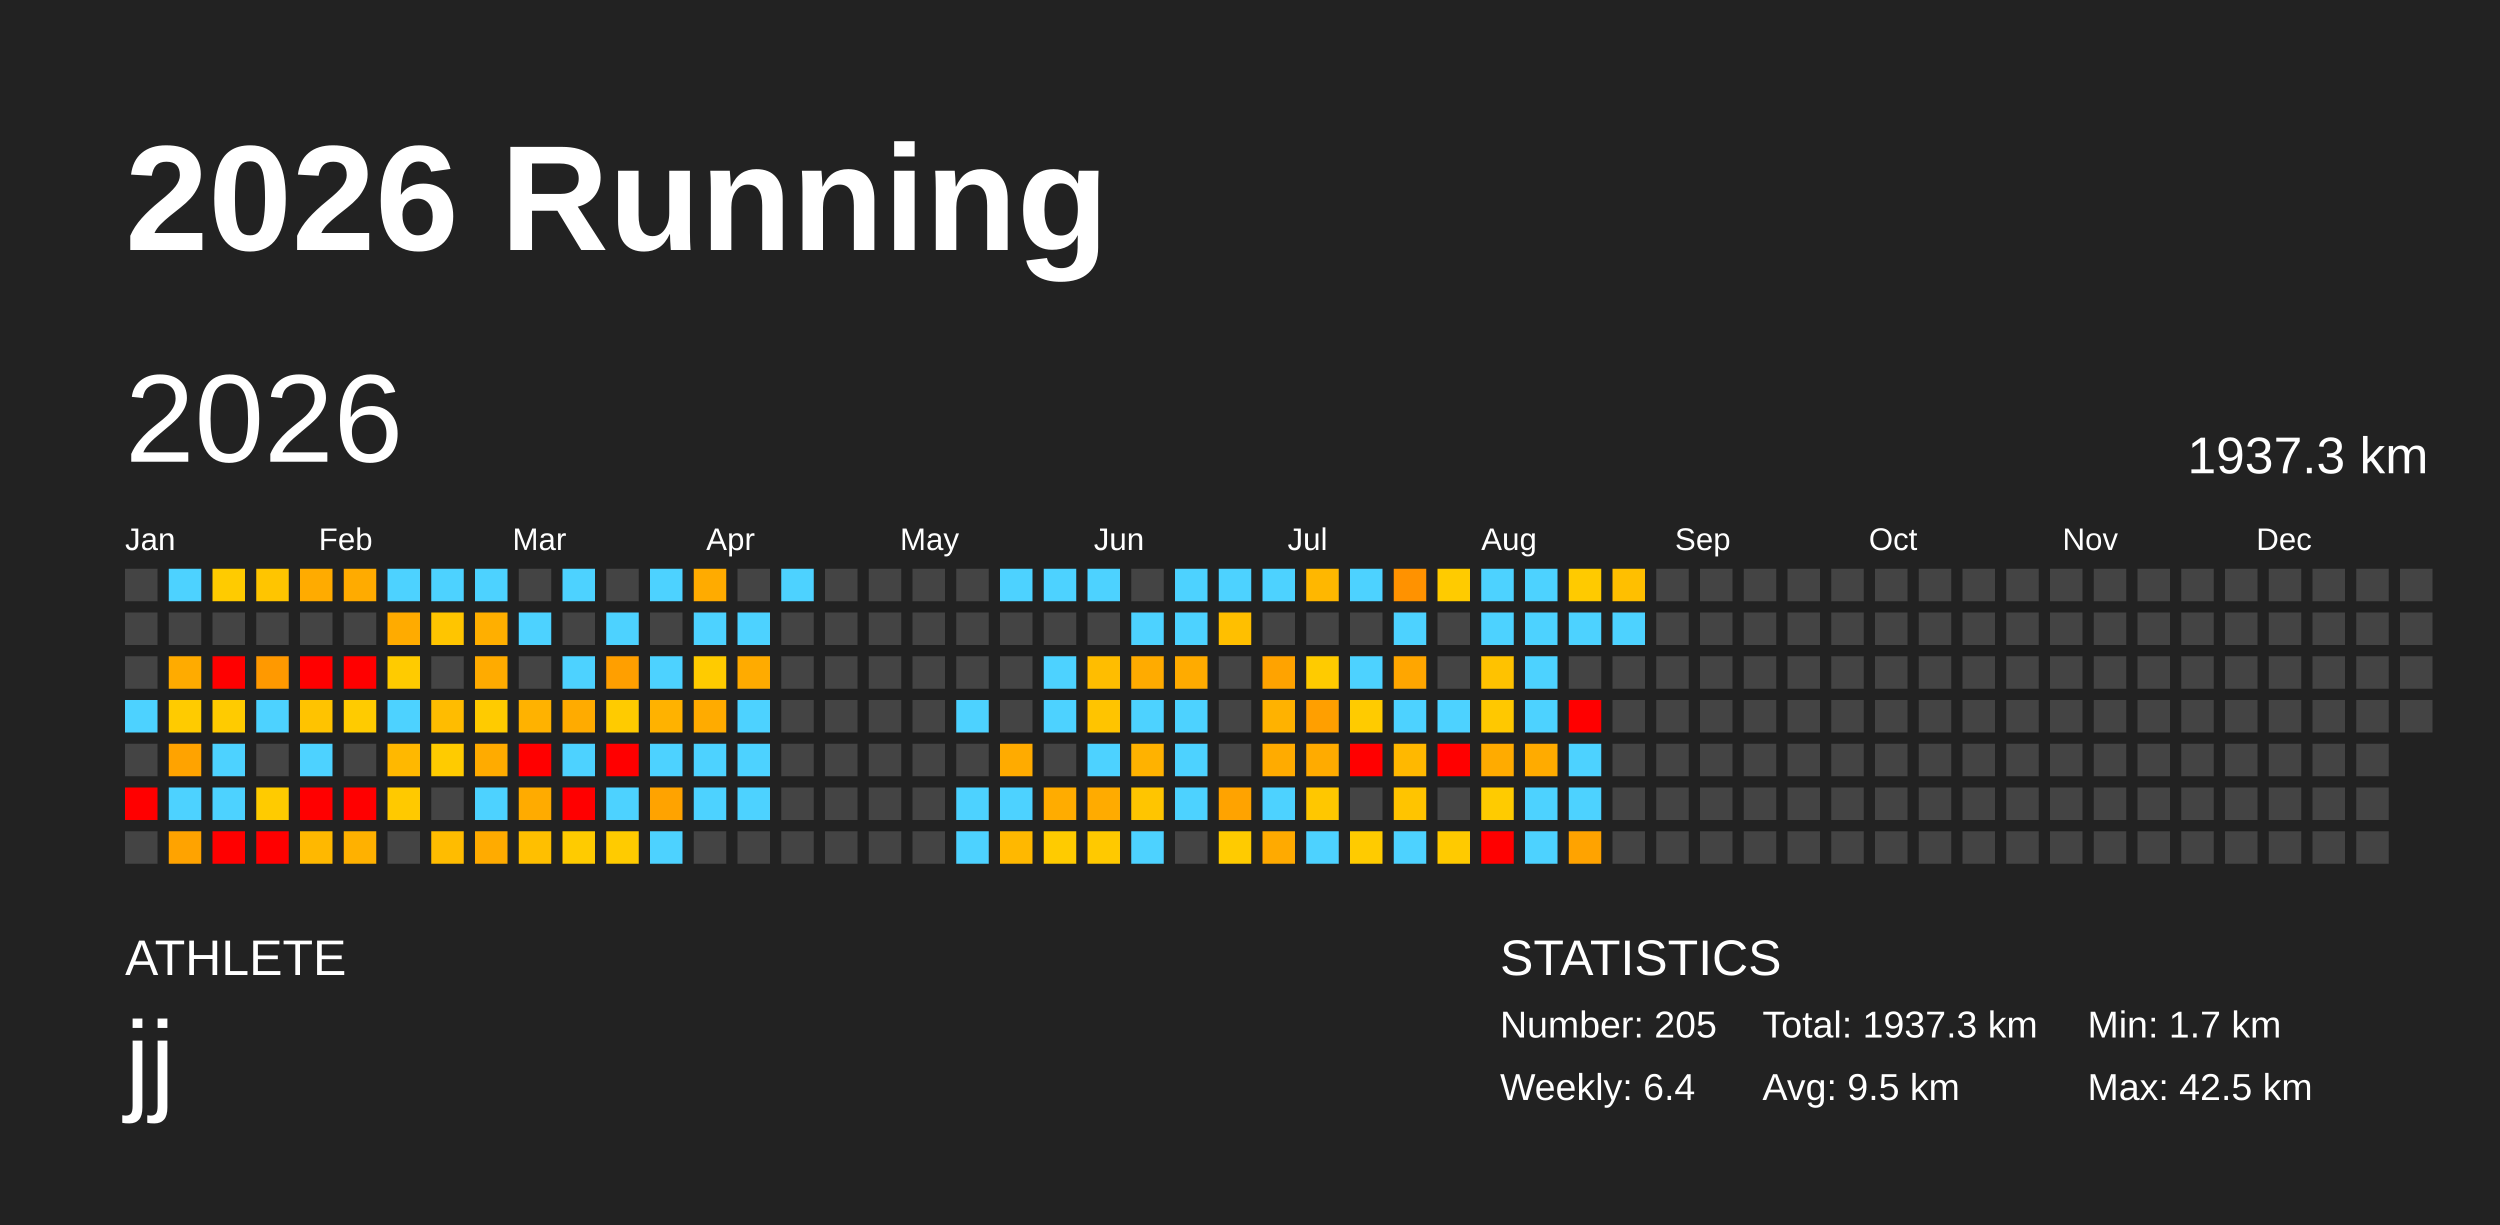
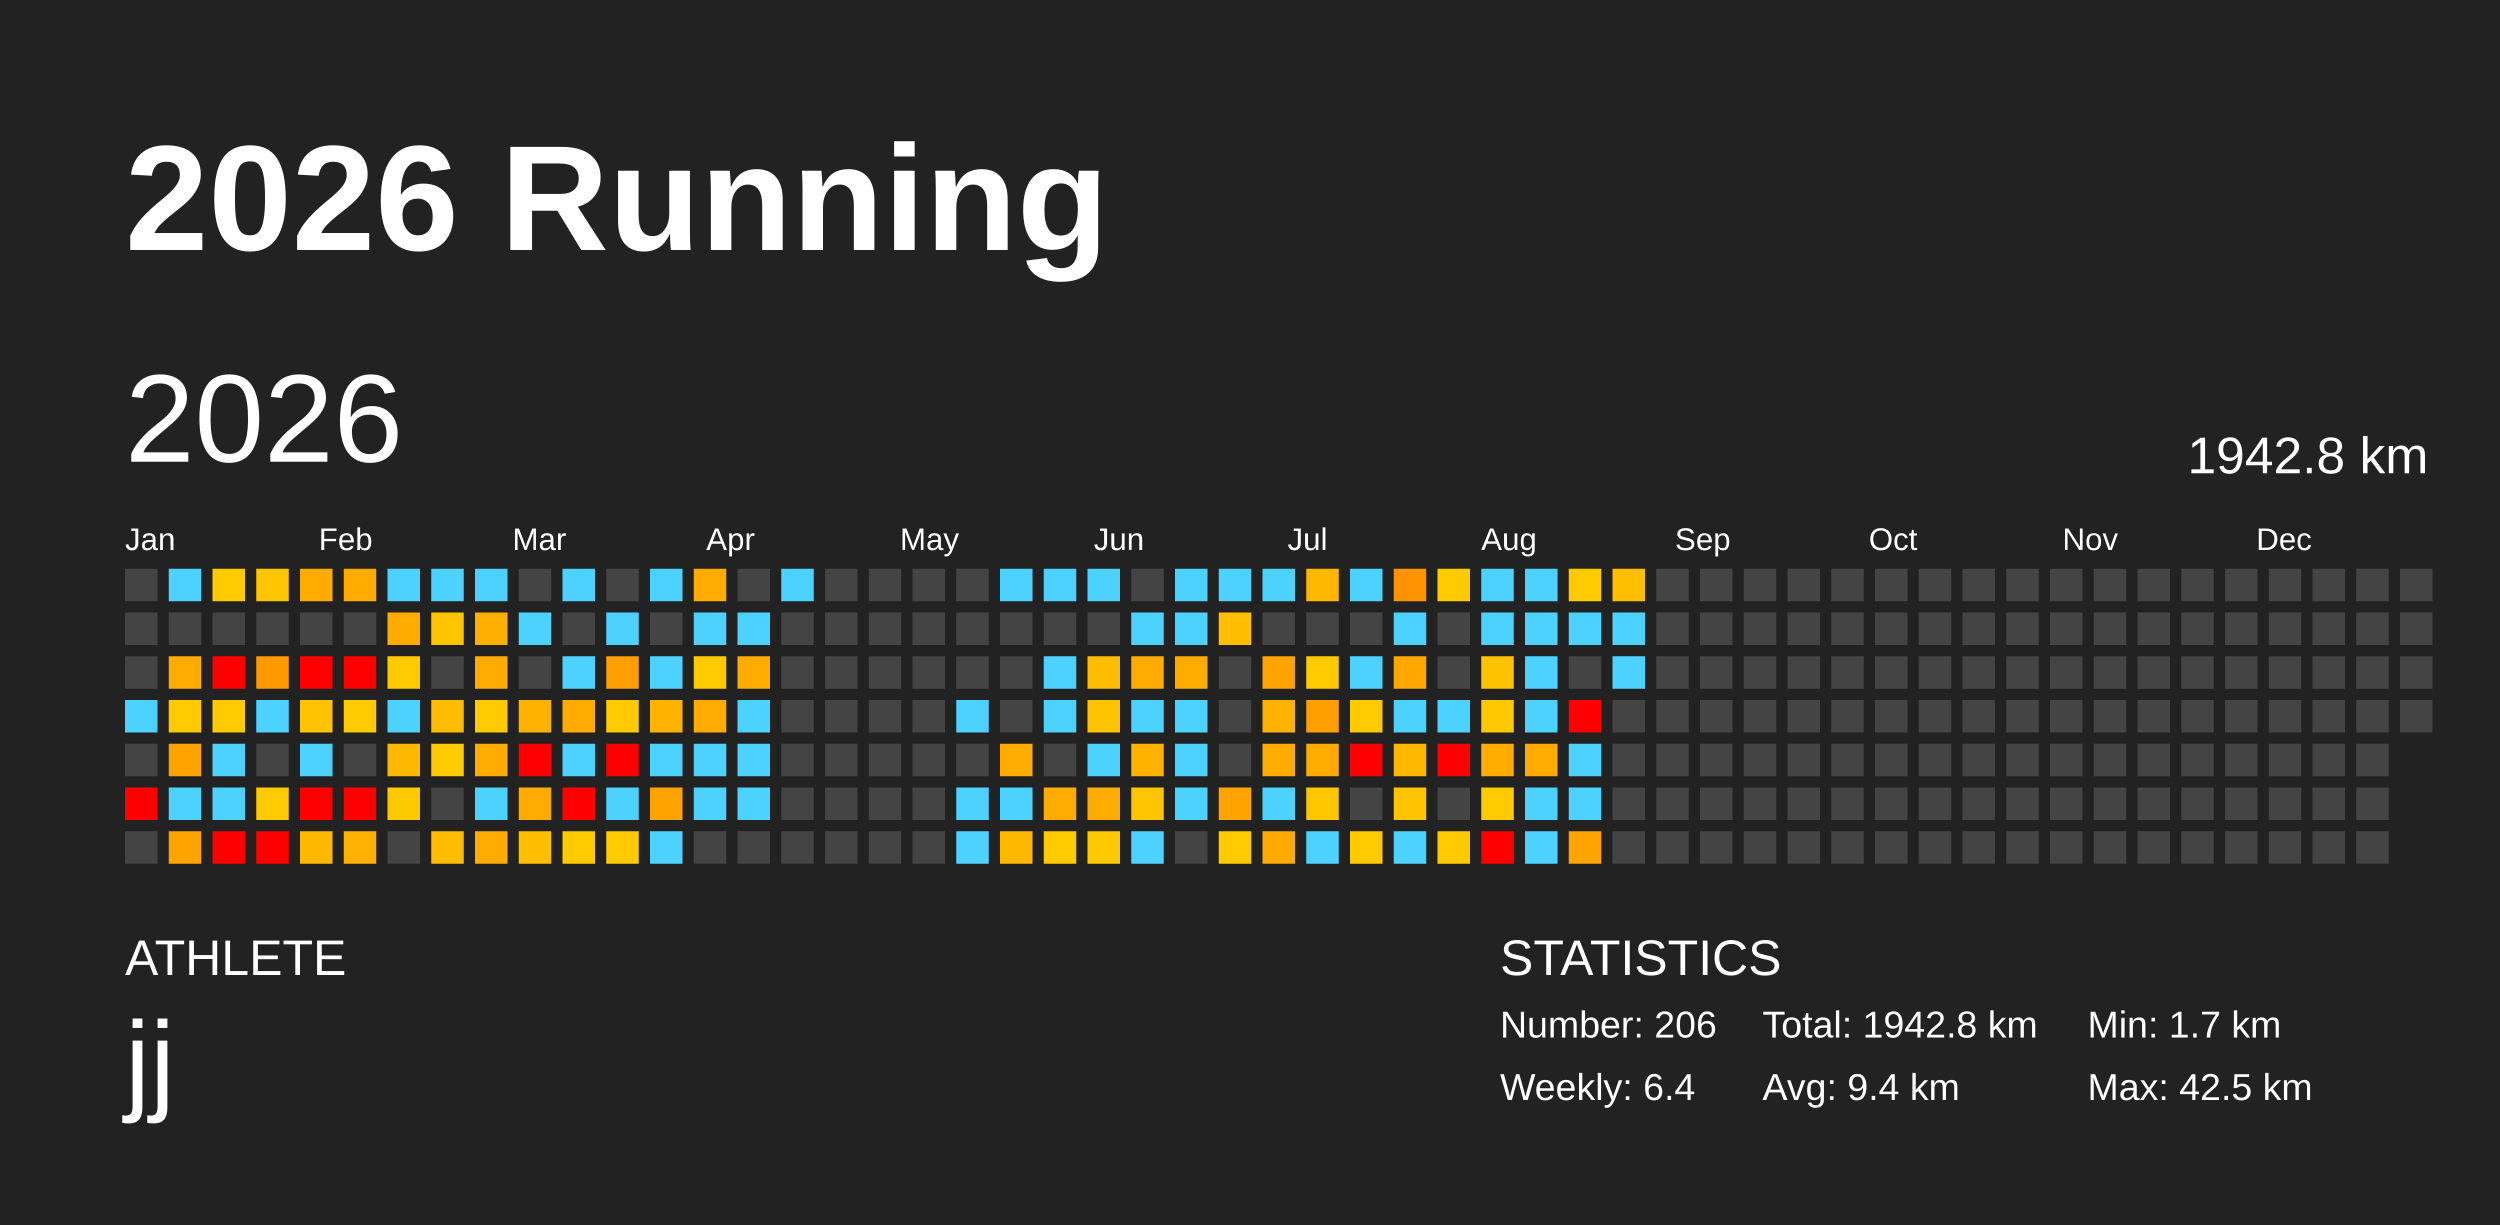
<svg xmlns="http://www.w3.org/2000/svg" baseProfile="full" height="98mm" version="1.1" viewBox="0,0,200,98" width="200mm">
  <defs />
  <rect fill="#222222" height="98" width="200" x="0" y="0" />
  <text fill="#FFFFFF" style="font-size:12px; font-family:Arial; font-weight:bold;" x="10" y="20">2026 Running</text>
  <text fill="#FFFFFF" style="font-size:4px; font-family:Arial" x="10" y="78">ATHLETE</text>
  <text fill="#FFFFFF" style="font-size:9px; font-family:Arial" x="10" y="88">jj</text>
  <text fill="#FFFFFF" style="font-size:4px; font-family:Arial" x="120" y="78">STATISTICS</text>
-   <text fill="#FFFFFF" style="font-size:3px; font-family:Arial" x="120" y="83">Number: 205</text>
+   <text fill="#FFFFFF" style="font-size:3px; font-family:Arial" x="120" y="83">Number: 206</text>
  <text fill="#FFFFFF" style="font-size:3px; font-family:Arial" x="120" y="88">Weekly: 6.4</text>
-   <text fill="#FFFFFF" style="font-size:3px; font-family:Arial" x="141" y="83">Total: 1937.3 km</text>
-   <text fill="#FFFFFF" style="font-size:3px; font-family:Arial" x="141" y="88">Avg: 9.5 km</text>
+   <text fill="#FFFFFF" style="font-size:3px; font-family:Arial" x="141" y="83">Total: 1942.8 km</text>
+   <text fill="#FFFFFF" style="font-size:3px; font-family:Arial" x="141" y="88">Avg: 9.4 km</text>
  <text fill="#FFFFFF" style="font-size:3px; font-family:Arial" x="167" y="83">Min: 1.7 km</text>
  <text fill="#FFFFFF" style="font-size:3px; font-family:Arial" x="167" y="88">Max: 42.5 km</text>
  <text dominant-baseline="hanging" fill="#FFFFFF" style="font-size:10.0px; font-family:Arial;" x="10" y="30">2026</text>
-   <text dominant-baseline="hanging" fill="#FFFFFF" style="font-size:4.125px; font-family:Arial;" x="175" y="35">1937.3 km</text>
+   <text dominant-baseline="hanging" fill="#FFFFFF" style="font-size:4.125px; font-family:Arial;" x="175" y="35">1942.8 km</text>
  <text fill="#FFFFFF" style="font-size:2.5px; font-family:Arial" x="10.0" y="44">Jan</text>
  <text fill="#FFFFFF" style="font-size:2.5px; font-family:Arial" x="25.5" y="44">Feb</text>
  <text fill="#FFFFFF" style="font-size:2.5px; font-family:Arial" x="41.0" y="44">Mar</text>
  <text fill="#FFFFFF" style="font-size:2.5px; font-family:Arial" x="56.5" y="44">Apr</text>
  <text fill="#FFFFFF" style="font-size:2.5px; font-family:Arial" x="72.0" y="44">May</text>
  <text fill="#FFFFFF" style="font-size:2.5px; font-family:Arial" x="87.5" y="44">Jun</text>
  <text fill="#FFFFFF" style="font-size:2.5px; font-family:Arial" x="103.0" y="44">Jul</text>
  <text fill="#FFFFFF" style="font-size:2.5px; font-family:Arial" x="118.5" y="44">Aug</text>
  <text fill="#FFFFFF" style="font-size:2.5px; font-family:Arial" x="134.0" y="44">Sep</text>
  <text fill="#FFFFFF" style="font-size:2.5px; font-family:Arial" x="149.5" y="44">Oct</text>
  <text fill="#FFFFFF" style="font-size:2.5px; font-family:Arial" x="165.0" y="44">Nov</text>
  <text fill="#FFFFFF" style="font-size:2.5px; font-family:Arial" x="180.5" y="44">Dec</text>
  <rect fill="#444444" height="2.6" width="2.6" x="10.0" y="45.5" />
  <rect fill="#444444" height="2.6" width="2.6" x="10.0" y="49.0" />
  <rect fill="#444444" height="2.6" width="2.6" x="10.0" y="52.5" />
  <rect fill="#4dd2ff" height="2.6" width="2.6" x="10.0" y="56.0" />
  <rect fill="#444444" height="2.6" width="2.6" x="10.0" y="59.5" />
  <rect fill="red" height="2.6" width="2.6" x="10.0" y="63.0" />
  <rect fill="#444444" height="2.6" width="2.6" x="10.0" y="66.5" />
  <rect fill="#4dd2ff" height="2.6" width="2.6" x="13.5" y="45.5" />
  <rect fill="#444444" height="2.6" width="2.6" x="13.5" y="49.0" />
  <rect fill="#ffab00" height="2.6" width="2.6" x="13.5" y="52.5" />
  <rect fill="#ffcb00" height="2.6" width="2.6" x="13.5" y="56.0" />
  <rect fill="#ffa300" height="2.6" width="2.6" x="13.5" y="59.5" />
  <rect fill="#4dd2ff" height="2.6" width="2.6" x="13.5" y="63.0" />
  <rect fill="#ffa300" height="2.6" width="2.6" x="13.5" y="66.5" />
  <rect fill="#ffcb00" height="2.6" width="2.6" x="17.0" y="45.5" />
  <rect fill="#444444" height="2.6" width="2.6" x="17.0" y="49.0" />
  <rect fill="red" height="2.6" width="2.6" x="17.0" y="52.5" />
  <rect fill="#ffcb00" height="2.6" width="2.6" x="17.0" y="56.0" />
  <rect fill="#4dd2ff" height="2.6" width="2.6" x="17.0" y="59.5" />
  <rect fill="#4dd2ff" height="2.6" width="2.6" x="17.0" y="63.0" />
  <rect fill="red" height="2.6" width="2.6" x="17.0" y="66.5" />
  <rect fill="#ffc500" height="2.6" width="2.6" x="20.5" y="45.5" />
  <rect fill="#444444" height="2.6" width="2.6" x="20.5" y="49.0" />
  <rect fill="#ff9900" height="2.6" width="2.6" x="20.5" y="52.5" />
  <rect fill="#4dd2ff" height="2.6" width="2.6" x="20.5" y="56.0" />
  <rect fill="#444444" height="2.6" width="2.6" x="20.5" y="59.5" />
  <rect fill="#ffcb00" height="2.6" width="2.6" x="20.5" y="63.0" />
  <rect fill="red" height="2.6" width="2.6" x="20.5" y="66.5" />
  <rect fill="#ffab00" height="2.6" width="2.6" x="24.0" y="45.5" />
  <rect fill="#444444" height="2.6" width="2.6" x="24.0" y="49.0" />
  <rect fill="red" height="2.6" width="2.6" x="24.0" y="52.5" />
  <rect fill="#ffc300" height="2.6" width="2.6" x="24.0" y="56.0" />
  <rect fill="#4dd2ff" height="2.6" width="2.6" x="24.0" y="59.5" />
  <rect fill="red" height="2.6" width="2.6" x="24.0" y="63.0" />
  <rect fill="#ffb800" height="2.6" width="2.6" x="24.0" y="66.5" />
  <rect fill="#ffab00" height="2.6" width="2.6" x="27.5" y="45.5" />
  <rect fill="#444444" height="2.6" width="2.6" x="27.5" y="49.0" />
  <rect fill="red" height="2.6" width="2.6" x="27.5" y="52.5" />
  <rect fill="#ffcb00" height="2.6" width="2.6" x="27.5" y="56.0" />
  <rect fill="#444444" height="2.6" width="2.6" x="27.5" y="59.5" />
  <rect fill="red" height="2.6" width="2.6" x="27.5" y="63.0" />
  <rect fill="#ffb100" height="2.6" width="2.6" x="27.5" y="66.5" />
  <rect fill="#4dd2ff" height="2.6" width="2.6" x="31.0" y="45.5" />
  <rect fill="#ffab00" height="2.6" width="2.6" x="31.0" y="49.0" />
  <rect fill="#ffcb00" height="2.6" width="2.6" x="31.0" y="52.5" />
  <rect fill="#4dd2ff" height="2.6" width="2.6" x="31.0" y="56.0" />
  <rect fill="#ffb800" height="2.6" width="2.6" x="31.0" y="59.5" />
  <rect fill="#ffc900" height="2.6" width="2.6" x="31.0" y="63.0" />
  <rect fill="#444444" height="2.6" width="2.6" x="31.0" y="66.5" />
  <rect fill="#4dd2ff" height="2.6" width="2.6" x="34.5" y="45.5" />
  <rect fill="#ffc500" height="2.6" width="2.6" x="34.5" y="49.0" />
  <rect fill="#444444" height="2.6" width="2.6" x="34.5" y="52.5" />
  <rect fill="#ffbc00" height="2.6" width="2.6" x="34.5" y="56.0" />
  <rect fill="#ffcb00" height="2.6" width="2.6" x="34.5" y="59.5" />
  <rect fill="#444444" height="2.6" width="2.6" x="34.5" y="63.0" />
  <rect fill="#ffbc00" height="2.6" width="2.6" x="34.5" y="66.5" />
  <rect fill="#4dd2ff" height="2.6" width="2.6" x="38.0" y="45.5" />
  <rect fill="#ffaf00" height="2.6" width="2.6" x="38.0" y="49.0" />
  <rect fill="#ffab00" height="2.6" width="2.6" x="38.0" y="52.5" />
  <rect fill="#ffcb00" height="2.6" width="2.6" x="38.0" y="56.0" />
  <rect fill="#ffab00" height="2.6" width="2.6" x="38.0" y="59.5" />
  <rect fill="#4dd2ff" height="2.6" width="2.6" x="38.0" y="63.0" />
  <rect fill="#ffab00" height="2.6" width="2.6" x="38.0" y="66.5" />
  <rect fill="#444444" height="2.6" width="2.6" x="41.5" y="45.5" />
  <rect fill="#4dd2ff" height="2.6" width="2.6" x="41.5" y="49.0" />
  <rect fill="#444444" height="2.6" width="2.6" x="41.5" y="52.5" />
  <rect fill="#ffb200" height="2.6" width="2.6" x="41.5" y="56.0" />
  <rect fill="red" height="2.6" width="2.6" x="41.5" y="59.5" />
  <rect fill="#ffab00" height="2.6" width="2.6" x="41.5" y="63.0" />
  <rect fill="#ffbf00" height="2.6" width="2.6" x="41.5" y="66.5" />
  <rect fill="#4dd2ff" height="2.6" width="2.6" x="45.0" y="45.5" />
  <rect fill="#444444" height="2.6" width="2.6" x="45.0" y="49.0" />
  <rect fill="#4dd2ff" height="2.6" width="2.6" x="45.0" y="52.5" />
  <rect fill="#ffab00" height="2.6" width="2.6" x="45.0" y="56.0" />
  <rect fill="#4dd2ff" height="2.6" width="2.6" x="45.0" y="59.5" />
  <rect fill="red" height="2.6" width="2.6" x="45.0" y="63.0" />
  <rect fill="#ffcb00" height="2.6" width="2.6" x="45.0" y="66.5" />
  <rect fill="#444444" height="2.6" width="2.6" x="48.5" y="45.5" />
  <rect fill="#4dd2ff" height="2.6" width="2.6" x="48.5" y="49.0" />
  <rect fill="#ff9f00" height="2.6" width="2.6" x="48.5" y="52.5" />
  <rect fill="#ffcb00" height="2.6" width="2.6" x="48.5" y="56.0" />
  <rect fill="red" height="2.6" width="2.6" x="48.5" y="59.5" />
  <rect fill="#4dd2ff" height="2.6" width="2.6" x="48.5" y="63.0" />
  <rect fill="#ffcb00" height="2.6" width="2.6" x="48.5" y="66.5" />
  <rect fill="#4dd2ff" height="2.6" width="2.6" x="52.0" y="45.5" />
  <rect fill="#444444" height="2.6" width="2.6" x="52.0" y="49.0" />
  <rect fill="#4dd2ff" height="2.6" width="2.6" x="52.0" y="52.5" />
  <rect fill="#ffb200" height="2.6" width="2.6" x="52.0" y="56.0" />
  <rect fill="#4dd2ff" height="2.6" width="2.6" x="52.0" y="59.5" />
  <rect fill="#ffa300" height="2.6" width="2.6" x="52.0" y="63.0" />
  <rect fill="#4dd2ff" height="2.6" width="2.6" x="52.0" y="66.5" />
  <rect fill="#ffab00" height="2.6" width="2.6" x="55.5" y="45.5" />
  <rect fill="#4dd2ff" height="2.6" width="2.6" x="55.5" y="49.0" />
  <rect fill="#ffcb00" height="2.6" width="2.6" x="55.5" y="52.5" />
  <rect fill="#ffab00" height="2.6" width="2.6" x="55.5" y="56.0" />
  <rect fill="#4dd2ff" height="2.6" width="2.6" x="55.5" y="59.5" />
  <rect fill="#4dd2ff" height="2.6" width="2.6" x="55.5" y="63.0" />
  <rect fill="#444444" height="2.6" width="2.6" x="55.5" y="66.5" />
  <rect fill="#444444" height="2.6" width="2.6" x="59.0" y="45.5" />
  <rect fill="#4dd2ff" height="2.6" width="2.6" x="59.0" y="49.0" />
  <rect fill="#ffab00" height="2.6" width="2.6" x="59.0" y="52.5" />
  <rect fill="#4dd2ff" height="2.6" width="2.6" x="59.0" y="56.0" />
  <rect fill="#4dd2ff" height="2.6" width="2.6" x="59.0" y="59.5" />
  <rect fill="#4dd2ff" height="2.6" width="2.6" x="59.0" y="63.0" />
  <rect fill="#444444" height="2.6" width="2.6" x="59.0" y="66.5" />
  <rect fill="#4dd2ff" height="2.6" width="2.6" x="62.5" y="45.5" />
  <rect fill="#444444" height="2.6" width="2.6" x="62.5" y="49.0" />
  <rect fill="#444444" height="2.6" width="2.6" x="62.5" y="52.5" />
  <rect fill="#444444" height="2.6" width="2.6" x="62.5" y="56.0" />
  <rect fill="#444444" height="2.6" width="2.6" x="62.5" y="59.5" />
  <rect fill="#444444" height="2.6" width="2.6" x="62.5" y="63.0" />
  <rect fill="#444444" height="2.6" width="2.6" x="62.5" y="66.5" />
  <rect fill="#444444" height="2.6" width="2.6" x="66.0" y="45.5" />
  <rect fill="#444444" height="2.6" width="2.6" x="66.0" y="49.0" />
  <rect fill="#444444" height="2.6" width="2.6" x="66.0" y="52.5" />
  <rect fill="#444444" height="2.6" width="2.6" x="66.0" y="56.0" />
  <rect fill="#444444" height="2.6" width="2.6" x="66.0" y="59.5" />
  <rect fill="#444444" height="2.6" width="2.6" x="66.0" y="63.0" />
  <rect fill="#444444" height="2.6" width="2.6" x="66.0" y="66.5" />
  <rect fill="#444444" height="2.6" width="2.6" x="69.5" y="45.5" />
  <rect fill="#444444" height="2.6" width="2.6" x="69.5" y="49.0" />
  <rect fill="#444444" height="2.6" width="2.6" x="69.5" y="52.5" />
  <rect fill="#444444" height="2.6" width="2.6" x="69.5" y="56.0" />
  <rect fill="#444444" height="2.6" width="2.6" x="69.5" y="59.5" />
  <rect fill="#444444" height="2.6" width="2.6" x="69.5" y="63.0" />
  <rect fill="#444444" height="2.6" width="2.6" x="69.5" y="66.5" />
  <rect fill="#444444" height="2.6" width="2.6" x="73.0" y="45.5" />
  <rect fill="#444444" height="2.6" width="2.6" x="73.0" y="49.0" />
  <rect fill="#444444" height="2.6" width="2.6" x="73.0" y="52.5" />
  <rect fill="#444444" height="2.6" width="2.6" x="73.0" y="56.0" />
  <rect fill="#444444" height="2.6" width="2.6" x="73.0" y="59.5" />
  <rect fill="#444444" height="2.6" width="2.6" x="73.0" y="63.0" />
  <rect fill="#444444" height="2.6" width="2.6" x="73.0" y="66.5" />
  <rect fill="#444444" height="2.6" width="2.6" x="76.5" y="45.5" />
  <rect fill="#444444" height="2.6" width="2.6" x="76.5" y="49.0" />
  <rect fill="#444444" height="2.6" width="2.6" x="76.5" y="52.5" />
  <rect fill="#4dd2ff" height="2.6" width="2.6" x="76.5" y="56.0" />
  <rect fill="#444444" height="2.6" width="2.6" x="76.5" y="59.5" />
  <rect fill="#4dd2ff" height="2.6" width="2.6" x="76.5" y="63.0" />
  <rect fill="#4dd2ff" height="2.6" width="2.6" x="76.5" y="66.5" />
  <rect fill="#4dd2ff" height="2.6" width="2.6" x="80.0" y="45.5" />
  <rect fill="#444444" height="2.6" width="2.6" x="80.0" y="49.0" />
  <rect fill="#444444" height="2.6" width="2.6" x="80.0" y="52.5" />
  <rect fill="#444444" height="2.6" width="2.6" x="80.0" y="56.0" />
  <rect fill="#ffab00" height="2.6" width="2.6" x="80.0" y="59.5" />
  <rect fill="#4dd2ff" height="2.6" width="2.6" x="80.0" y="63.0" />
  <rect fill="#ffb800" height="2.6" width="2.6" x="80.0" y="66.5" />
  <rect fill="#4dd2ff" height="2.6" width="2.6" x="83.5" y="45.5" />
  <rect fill="#444444" height="2.6" width="2.6" x="83.5" y="49.0" />
  <rect fill="#4dd2ff" height="2.6" width="2.6" x="83.5" y="52.5" />
  <rect fill="#4dd2ff" height="2.6" width="2.6" x="83.5" y="56.0" />
  <rect fill="#444444" height="2.6" width="2.6" x="83.5" y="59.5" />
  <rect fill="#ffac00" height="2.6" width="2.6" x="83.5" y="63.0" />
  <rect fill="#ffcb00" height="2.6" width="2.6" x="83.5" y="66.5" />
  <rect fill="#4dd2ff" height="2.6" width="2.6" x="87.0" y="45.5" />
  <rect fill="#444444" height="2.6" width="2.6" x="87.0" y="49.0" />
  <rect fill="#ffbd00" height="2.6" width="2.6" x="87.0" y="52.5" />
  <rect fill="#ffc400" height="2.6" width="2.6" x="87.0" y="56.0" />
  <rect fill="#4dd2ff" height="2.6" width="2.6" x="87.0" y="59.5" />
  <rect fill="#ffab00" height="2.6" width="2.6" x="87.0" y="63.0" />
  <rect fill="#ffc900" height="2.6" width="2.6" x="87.0" y="66.5" />
  <rect fill="#444444" height="2.6" width="2.6" x="90.5" y="45.5" />
  <rect fill="#4dd2ff" height="2.6" width="2.6" x="90.5" y="49.0" />
  <rect fill="#ffab00" height="2.6" width="2.6" x="90.5" y="52.5" />
  <rect fill="#4dd2ff" height="2.6" width="2.6" x="90.5" y="56.0" />
  <rect fill="#ffb200" height="2.6" width="2.6" x="90.5" y="59.5" />
  <rect fill="#ffc500" height="2.6" width="2.6" x="90.5" y="63.0" />
  <rect fill="#4dd2ff" height="2.6" width="2.6" x="90.5" y="66.5" />
  <rect fill="#4dd2ff" height="2.6" width="2.6" x="94.0" y="45.5" />
  <rect fill="#4dd2ff" height="2.6" width="2.6" x="94.0" y="49.0" />
  <rect fill="#ffab00" height="2.6" width="2.6" x="94.0" y="52.5" />
  <rect fill="#4dd2ff" height="2.6" width="2.6" x="94.0" y="56.0" />
  <rect fill="#4dd2ff" height="2.6" width="2.6" x="94.0" y="59.5" />
  <rect fill="#4dd2ff" height="2.6" width="2.6" x="94.0" y="63.0" />
  <rect fill="#444444" height="2.6" width="2.6" x="94.0" y="66.5" />
  <rect fill="#4dd2ff" height="2.6" width="2.6" x="97.5" y="45.5" />
  <rect fill="#ffbf00" height="2.6" width="2.6" x="97.5" y="49.0" />
  <rect fill="#444444" height="2.6" width="2.6" x="97.5" y="52.5" />
  <rect fill="#444444" height="2.6" width="2.6" x="97.5" y="56.0" />
  <rect fill="#444444" height="2.6" width="2.6" x="97.5" y="59.5" />
  <rect fill="#ffa300" height="2.6" width="2.6" x="97.5" y="63.0" />
  <rect fill="#ffcb00" height="2.6" width="2.6" x="97.5" y="66.5" />
  <rect fill="#4dd2ff" height="2.6" width="2.6" x="101.0" y="45.5" />
  <rect fill="#444444" height="2.6" width="2.6" x="101.0" y="49.0" />
  <rect fill="#ffa300" height="2.6" width="2.6" x="101.0" y="52.5" />
  <rect fill="#ffb200" height="2.6" width="2.6" x="101.0" y="56.0" />
  <rect fill="#ffab00" height="2.6" width="2.6" x="101.0" y="59.5" />
  <rect fill="#4dd2ff" height="2.6" width="2.6" x="101.0" y="63.0" />
  <rect fill="#ffaa00" height="2.6" width="2.6" x="101.0" y="66.5" />
  <rect fill="#ffb700" height="2.6" width="2.6" x="104.5" y="45.5" />
  <rect fill="#444444" height="2.6" width="2.6" x="104.5" y="49.0" />
  <rect fill="#ffcb00" height="2.6" width="2.6" x="104.5" y="52.5" />
  <rect fill="#ff9f00" height="2.6" width="2.6" x="104.5" y="56.0" />
  <rect fill="#ffab00" height="2.6" width="2.6" x="104.5" y="59.5" />
  <rect fill="#ffc700" height="2.6" width="2.6" x="104.5" y="63.0" />
  <rect fill="#4dd2ff" height="2.6" width="2.6" x="104.5" y="66.5" />
  <rect fill="#4dd2ff" height="2.6" width="2.6" x="108.0" y="45.5" />
  <rect fill="#444444" height="2.6" width="2.6" x="108.0" y="49.0" />
  <rect fill="#4dd2ff" height="2.6" width="2.6" x="108.0" y="52.5" />
  <rect fill="#ffcb00" height="2.6" width="2.6" x="108.0" y="56.0" />
  <rect fill="red" height="2.6" width="2.6" x="108.0" y="59.5" />
  <rect fill="#444444" height="2.6" width="2.6" x="108.0" y="63.0" />
  <rect fill="#ffcb00" height="2.6" width="2.6" x="108.0" y="66.5" />
  <rect fill="#ff9200" height="2.6" width="2.6" x="111.5" y="45.5" />
  <rect fill="#4dd2ff" height="2.6" width="2.6" x="111.5" y="49.0" />
  <rect fill="#ffa600" height="2.6" width="2.6" x="111.5" y="52.5" />
  <rect fill="#4dd2ff" height="2.6" width="2.6" x="111.5" y="56.0" />
  <rect fill="#ffb800" height="2.6" width="2.6" x="111.5" y="59.5" />
  <rect fill="#ffc400" height="2.6" width="2.6" x="111.5" y="63.0" />
  <rect fill="#4dd2ff" height="2.6" width="2.6" x="111.5" y="66.5" />
  <rect fill="#ffcb00" height="2.6" width="2.6" x="115.0" y="45.5" />
  <rect fill="#444444" height="2.6" width="2.6" x="115.0" y="49.0" />
  <rect fill="#444444" height="2.6" width="2.6" x="115.0" y="52.5" />
  <rect fill="#4dd2ff" height="2.6" width="2.6" x="115.0" y="56.0" />
  <rect fill="red" height="2.6" width="2.6" x="115.0" y="59.5" />
  <rect fill="#444444" height="2.6" width="2.6" x="115.0" y="63.0" />
  <rect fill="#ffca00" height="2.6" width="2.6" x="115.0" y="66.5" />
  <rect fill="#4dd2ff" height="2.6" width="2.6" x="118.5" y="45.5" />
  <rect fill="#4dd2ff" height="2.6" width="2.6" x="118.5" y="49.0" />
  <rect fill="#ffc200" height="2.6" width="2.6" x="118.5" y="52.5" />
  <rect fill="#ffc800" height="2.6" width="2.6" x="118.5" y="56.0" />
  <rect fill="#ffab00" height="2.6" width="2.6" x="118.5" y="59.5" />
  <rect fill="#ffcb00" height="2.6" width="2.6" x="118.5" y="63.0" />
  <rect fill="red" height="2.6" width="2.6" x="118.5" y="66.5" />
  <rect fill="#4dd2ff" height="2.6" width="2.6" x="122.0" y="45.5" />
  <rect fill="#4dd2ff" height="2.6" width="2.6" x="122.0" y="49.0" />
  <rect fill="#4dd2ff" height="2.6" width="2.6" x="122.0" y="52.5" />
  <rect fill="#4dd2ff" height="2.6" width="2.6" x="122.0" y="56.0" />
  <rect fill="#ffab00" height="2.6" width="2.6" x="122.0" y="59.5" />
  <rect fill="#4dd2ff" height="2.6" width="2.6" x="122.0" y="63.0" />
  <rect fill="#4dd2ff" height="2.6" width="2.6" x="122.0" y="66.5" />
  <rect fill="#ffca00" height="2.6" width="2.6" x="125.5" y="45.5" />
  <rect fill="#4dd2ff" height="2.6" width="2.6" x="125.5" y="49.0" />
  <rect fill="#444444" height="2.6" width="2.6" x="125.5" y="52.5" />
  <rect fill="red" height="2.6" width="2.6" x="125.5" y="56.0" />
  <rect fill="#4dd2ff" height="2.6" width="2.6" x="125.5" y="59.5" />
  <rect fill="#4dd2ff" height="2.6" width="2.6" x="125.5" y="63.0" />
  <rect fill="#ffa300" height="2.6" width="2.6" x="125.5" y="66.5" />
  <rect fill="#ffbf00" height="2.6" width="2.6" x="129.0" y="45.5" />
  <rect fill="#4dd2ff" height="2.6" width="2.6" x="129.0" y="49.0" />
-   <rect fill="#444444" height="2.6" width="2.6" x="129.0" y="52.5" />
+   <rect fill="#4dd2ff" height="2.6" width="2.6" x="129.0" y="52.5" />
  <rect fill="#444444" height="2.6" width="2.6" x="129.0" y="56.0" />
  <rect fill="#444444" height="2.6" width="2.6" x="129.0" y="59.5" />
  <rect fill="#444444" height="2.6" width="2.6" x="129.0" y="63.0" />
  <rect fill="#444444" height="2.6" width="2.6" x="129.0" y="66.5" />
  <rect fill="#444444" height="2.6" width="2.6" x="132.5" y="45.5" />
  <rect fill="#444444" height="2.6" width="2.6" x="132.5" y="49.0" />
  <rect fill="#444444" height="2.6" width="2.6" x="132.5" y="52.5" />
  <rect fill="#444444" height="2.6" width="2.6" x="132.5" y="56.0" />
  <rect fill="#444444" height="2.6" width="2.6" x="132.5" y="59.5" />
  <rect fill="#444444" height="2.6" width="2.6" x="132.5" y="63.0" />
  <rect fill="#444444" height="2.6" width="2.6" x="132.5" y="66.5" />
  <rect fill="#444444" height="2.6" width="2.6" x="136.0" y="45.5" />
  <rect fill="#444444" height="2.6" width="2.6" x="136.0" y="49.0" />
  <rect fill="#444444" height="2.6" width="2.6" x="136.0" y="52.5" />
  <rect fill="#444444" height="2.6" width="2.6" x="136.0" y="56.0" />
  <rect fill="#444444" height="2.6" width="2.6" x="136.0" y="59.5" />
  <rect fill="#444444" height="2.6" width="2.6" x="136.0" y="63.0" />
  <rect fill="#444444" height="2.6" width="2.6" x="136.0" y="66.5" />
  <rect fill="#444444" height="2.6" width="2.6" x="139.5" y="45.5" />
  <rect fill="#444444" height="2.6" width="2.6" x="139.5" y="49.0" />
  <rect fill="#444444" height="2.6" width="2.6" x="139.5" y="52.5" />
  <rect fill="#444444" height="2.6" width="2.6" x="139.5" y="56.0" />
  <rect fill="#444444" height="2.6" width="2.6" x="139.5" y="59.5" />
  <rect fill="#444444" height="2.6" width="2.6" x="139.5" y="63.0" />
  <rect fill="#444444" height="2.6" width="2.6" x="139.5" y="66.5" />
  <rect fill="#444444" height="2.6" width="2.6" x="143.0" y="45.5" />
  <rect fill="#444444" height="2.6" width="2.6" x="143.0" y="49.0" />
  <rect fill="#444444" height="2.6" width="2.6" x="143.0" y="52.5" />
  <rect fill="#444444" height="2.6" width="2.6" x="143.0" y="56.0" />
  <rect fill="#444444" height="2.6" width="2.6" x="143.0" y="59.5" />
  <rect fill="#444444" height="2.6" width="2.6" x="143.0" y="63.0" />
  <rect fill="#444444" height="2.6" width="2.6" x="143.0" y="66.5" />
  <rect fill="#444444" height="2.6" width="2.6" x="146.5" y="45.5" />
  <rect fill="#444444" height="2.6" width="2.6" x="146.5" y="49.0" />
  <rect fill="#444444" height="2.6" width="2.6" x="146.5" y="52.5" />
  <rect fill="#444444" height="2.6" width="2.6" x="146.5" y="56.0" />
  <rect fill="#444444" height="2.6" width="2.6" x="146.5" y="59.5" />
  <rect fill="#444444" height="2.6" width="2.6" x="146.5" y="63.0" />
  <rect fill="#444444" height="2.6" width="2.6" x="146.5" y="66.5" />
  <rect fill="#444444" height="2.6" width="2.6" x="150.0" y="45.5" />
  <rect fill="#444444" height="2.6" width="2.6" x="150.0" y="49.0" />
  <rect fill="#444444" height="2.6" width="2.6" x="150.0" y="52.5" />
  <rect fill="#444444" height="2.6" width="2.6" x="150.0" y="56.0" />
  <rect fill="#444444" height="2.6" width="2.6" x="150.0" y="59.5" />
  <rect fill="#444444" height="2.6" width="2.6" x="150.0" y="63.0" />
  <rect fill="#444444" height="2.6" width="2.6" x="150.0" y="66.5" />
  <rect fill="#444444" height="2.6" width="2.6" x="153.5" y="45.5" />
  <rect fill="#444444" height="2.6" width="2.6" x="153.5" y="49.0" />
  <rect fill="#444444" height="2.6" width="2.6" x="153.5" y="52.5" />
  <rect fill="#444444" height="2.6" width="2.6" x="153.5" y="56.0" />
  <rect fill="#444444" height="2.6" width="2.6" x="153.5" y="59.5" />
  <rect fill="#444444" height="2.6" width="2.6" x="153.5" y="63.0" />
  <rect fill="#444444" height="2.6" width="2.6" x="153.5" y="66.5" />
  <rect fill="#444444" height="2.6" width="2.6" x="157.0" y="45.5" />
  <rect fill="#444444" height="2.6" width="2.6" x="157.0" y="49.0" />
  <rect fill="#444444" height="2.6" width="2.6" x="157.0" y="52.5" />
  <rect fill="#444444" height="2.6" width="2.6" x="157.0" y="56.0" />
  <rect fill="#444444" height="2.6" width="2.6" x="157.0" y="59.5" />
  <rect fill="#444444" height="2.6" width="2.6" x="157.0" y="63.0" />
  <rect fill="#444444" height="2.6" width="2.6" x="157.0" y="66.5" />
  <rect fill="#444444" height="2.6" width="2.6" x="160.5" y="45.5" />
  <rect fill="#444444" height="2.6" width="2.6" x="160.5" y="49.0" />
  <rect fill="#444444" height="2.6" width="2.6" x="160.5" y="52.5" />
  <rect fill="#444444" height="2.6" width="2.6" x="160.5" y="56.0" />
  <rect fill="#444444" height="2.6" width="2.6" x="160.5" y="59.5" />
  <rect fill="#444444" height="2.6" width="2.6" x="160.5" y="63.0" />
  <rect fill="#444444" height="2.6" width="2.6" x="160.5" y="66.5" />
  <rect fill="#444444" height="2.6" width="2.6" x="164.0" y="45.5" />
  <rect fill="#444444" height="2.6" width="2.6" x="164.0" y="49.0" />
  <rect fill="#444444" height="2.6" width="2.6" x="164.0" y="52.5" />
  <rect fill="#444444" height="2.6" width="2.6" x="164.0" y="56.0" />
  <rect fill="#444444" height="2.6" width="2.6" x="164.0" y="59.5" />
  <rect fill="#444444" height="2.6" width="2.6" x="164.0" y="63.0" />
  <rect fill="#444444" height="2.6" width="2.6" x="164.0" y="66.5" />
  <rect fill="#444444" height="2.6" width="2.6" x="167.5" y="45.5" />
  <rect fill="#444444" height="2.6" width="2.6" x="167.5" y="49.0" />
  <rect fill="#444444" height="2.6" width="2.6" x="167.5" y="52.5" />
  <rect fill="#444444" height="2.6" width="2.6" x="167.5" y="56.0" />
  <rect fill="#444444" height="2.6" width="2.6" x="167.5" y="59.5" />
  <rect fill="#444444" height="2.6" width="2.6" x="167.5" y="63.0" />
  <rect fill="#444444" height="2.6" width="2.6" x="167.5" y="66.5" />
  <rect fill="#444444" height="2.6" width="2.6" x="171.0" y="45.5" />
  <rect fill="#444444" height="2.6" width="2.6" x="171.0" y="49.0" />
  <rect fill="#444444" height="2.6" width="2.6" x="171.0" y="52.5" />
  <rect fill="#444444" height="2.6" width="2.6" x="171.0" y="56.0" />
  <rect fill="#444444" height="2.6" width="2.6" x="171.0" y="59.5" />
  <rect fill="#444444" height="2.6" width="2.6" x="171.0" y="63.0" />
  <rect fill="#444444" height="2.6" width="2.6" x="171.0" y="66.5" />
  <rect fill="#444444" height="2.6" width="2.6" x="174.5" y="45.5" />
  <rect fill="#444444" height="2.6" width="2.6" x="174.5" y="49.0" />
  <rect fill="#444444" height="2.6" width="2.6" x="174.5" y="52.5" />
  <rect fill="#444444" height="2.6" width="2.6" x="174.5" y="56.0" />
  <rect fill="#444444" height="2.6" width="2.6" x="174.5" y="59.5" />
  <rect fill="#444444" height="2.6" width="2.6" x="174.5" y="63.0" />
  <rect fill="#444444" height="2.6" width="2.6" x="174.5" y="66.5" />
  <rect fill="#444444" height="2.6" width="2.6" x="178.0" y="45.5" />
  <rect fill="#444444" height="2.6" width="2.6" x="178.0" y="49.0" />
  <rect fill="#444444" height="2.6" width="2.6" x="178.0" y="52.5" />
  <rect fill="#444444" height="2.6" width="2.6" x="178.0" y="56.0" />
  <rect fill="#444444" height="2.6" width="2.6" x="178.0" y="59.5" />
  <rect fill="#444444" height="2.6" width="2.6" x="178.0" y="63.0" />
  <rect fill="#444444" height="2.6" width="2.6" x="178.0" y="66.5" />
  <rect fill="#444444" height="2.6" width="2.6" x="181.5" y="45.5" />
  <rect fill="#444444" height="2.6" width="2.6" x="181.5" y="49.0" />
  <rect fill="#444444" height="2.6" width="2.6" x="181.5" y="52.5" />
  <rect fill="#444444" height="2.6" width="2.6" x="181.5" y="56.0" />
  <rect fill="#444444" height="2.6" width="2.6" x="181.5" y="59.5" />
  <rect fill="#444444" height="2.6" width="2.6" x="181.5" y="63.0" />
  <rect fill="#444444" height="2.6" width="2.6" x="181.5" y="66.5" />
  <rect fill="#444444" height="2.6" width="2.6" x="185.0" y="45.5" />
  <rect fill="#444444" height="2.6" width="2.6" x="185.0" y="49.0" />
  <rect fill="#444444" height="2.6" width="2.6" x="185.0" y="52.5" />
  <rect fill="#444444" height="2.6" width="2.6" x="185.0" y="56.0" />
  <rect fill="#444444" height="2.6" width="2.6" x="185.0" y="59.5" />
  <rect fill="#444444" height="2.6" width="2.6" x="185.0" y="63.0" />
  <rect fill="#444444" height="2.6" width="2.6" x="185.0" y="66.5" />
  <rect fill="#444444" height="2.6" width="2.6" x="188.5" y="45.5" />
  <rect fill="#444444" height="2.6" width="2.6" x="188.5" y="49.0" />
  <rect fill="#444444" height="2.6" width="2.6" x="188.5" y="52.5" />
  <rect fill="#444444" height="2.6" width="2.6" x="188.5" y="56.0" />
  <rect fill="#444444" height="2.6" width="2.6" x="188.5" y="59.5" />
  <rect fill="#444444" height="2.6" width="2.6" x="188.5" y="63.0" />
  <rect fill="#444444" height="2.6" width="2.6" x="188.5" y="66.5" />
  <rect fill="#444444" height="2.6" width="2.6" x="192.0" y="45.5" />
  <rect fill="#444444" height="2.6" width="2.6" x="192.0" y="49.0" />
  <rect fill="#444444" height="2.6" width="2.6" x="192.0" y="52.5" />
  <rect fill="#444444" height="2.6" width="2.6" x="192.0" y="56.0" />
</svg>
